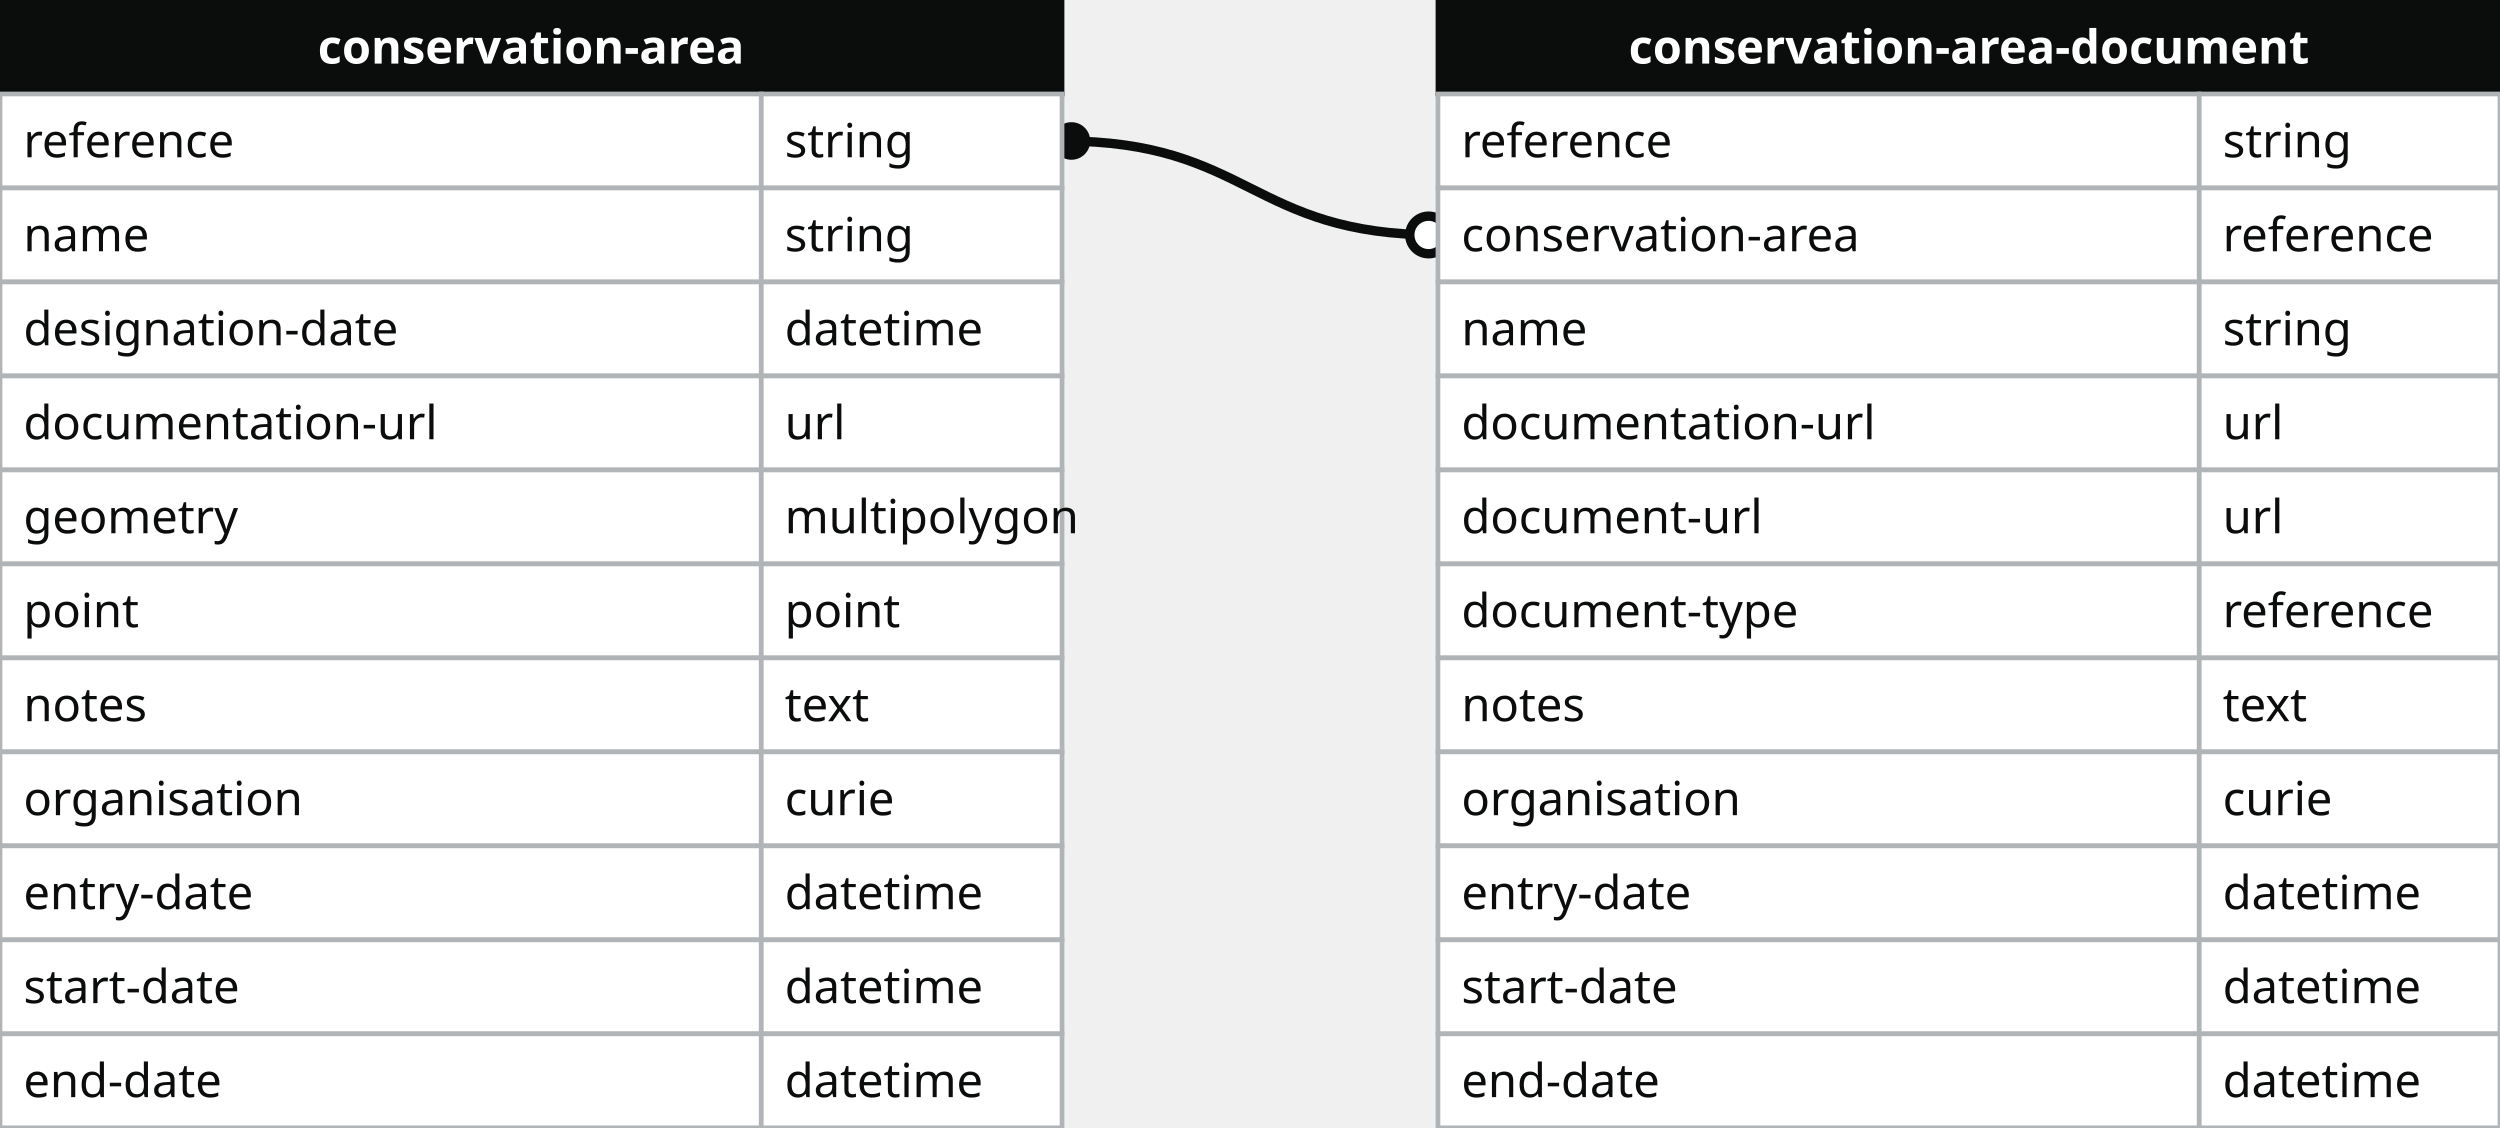
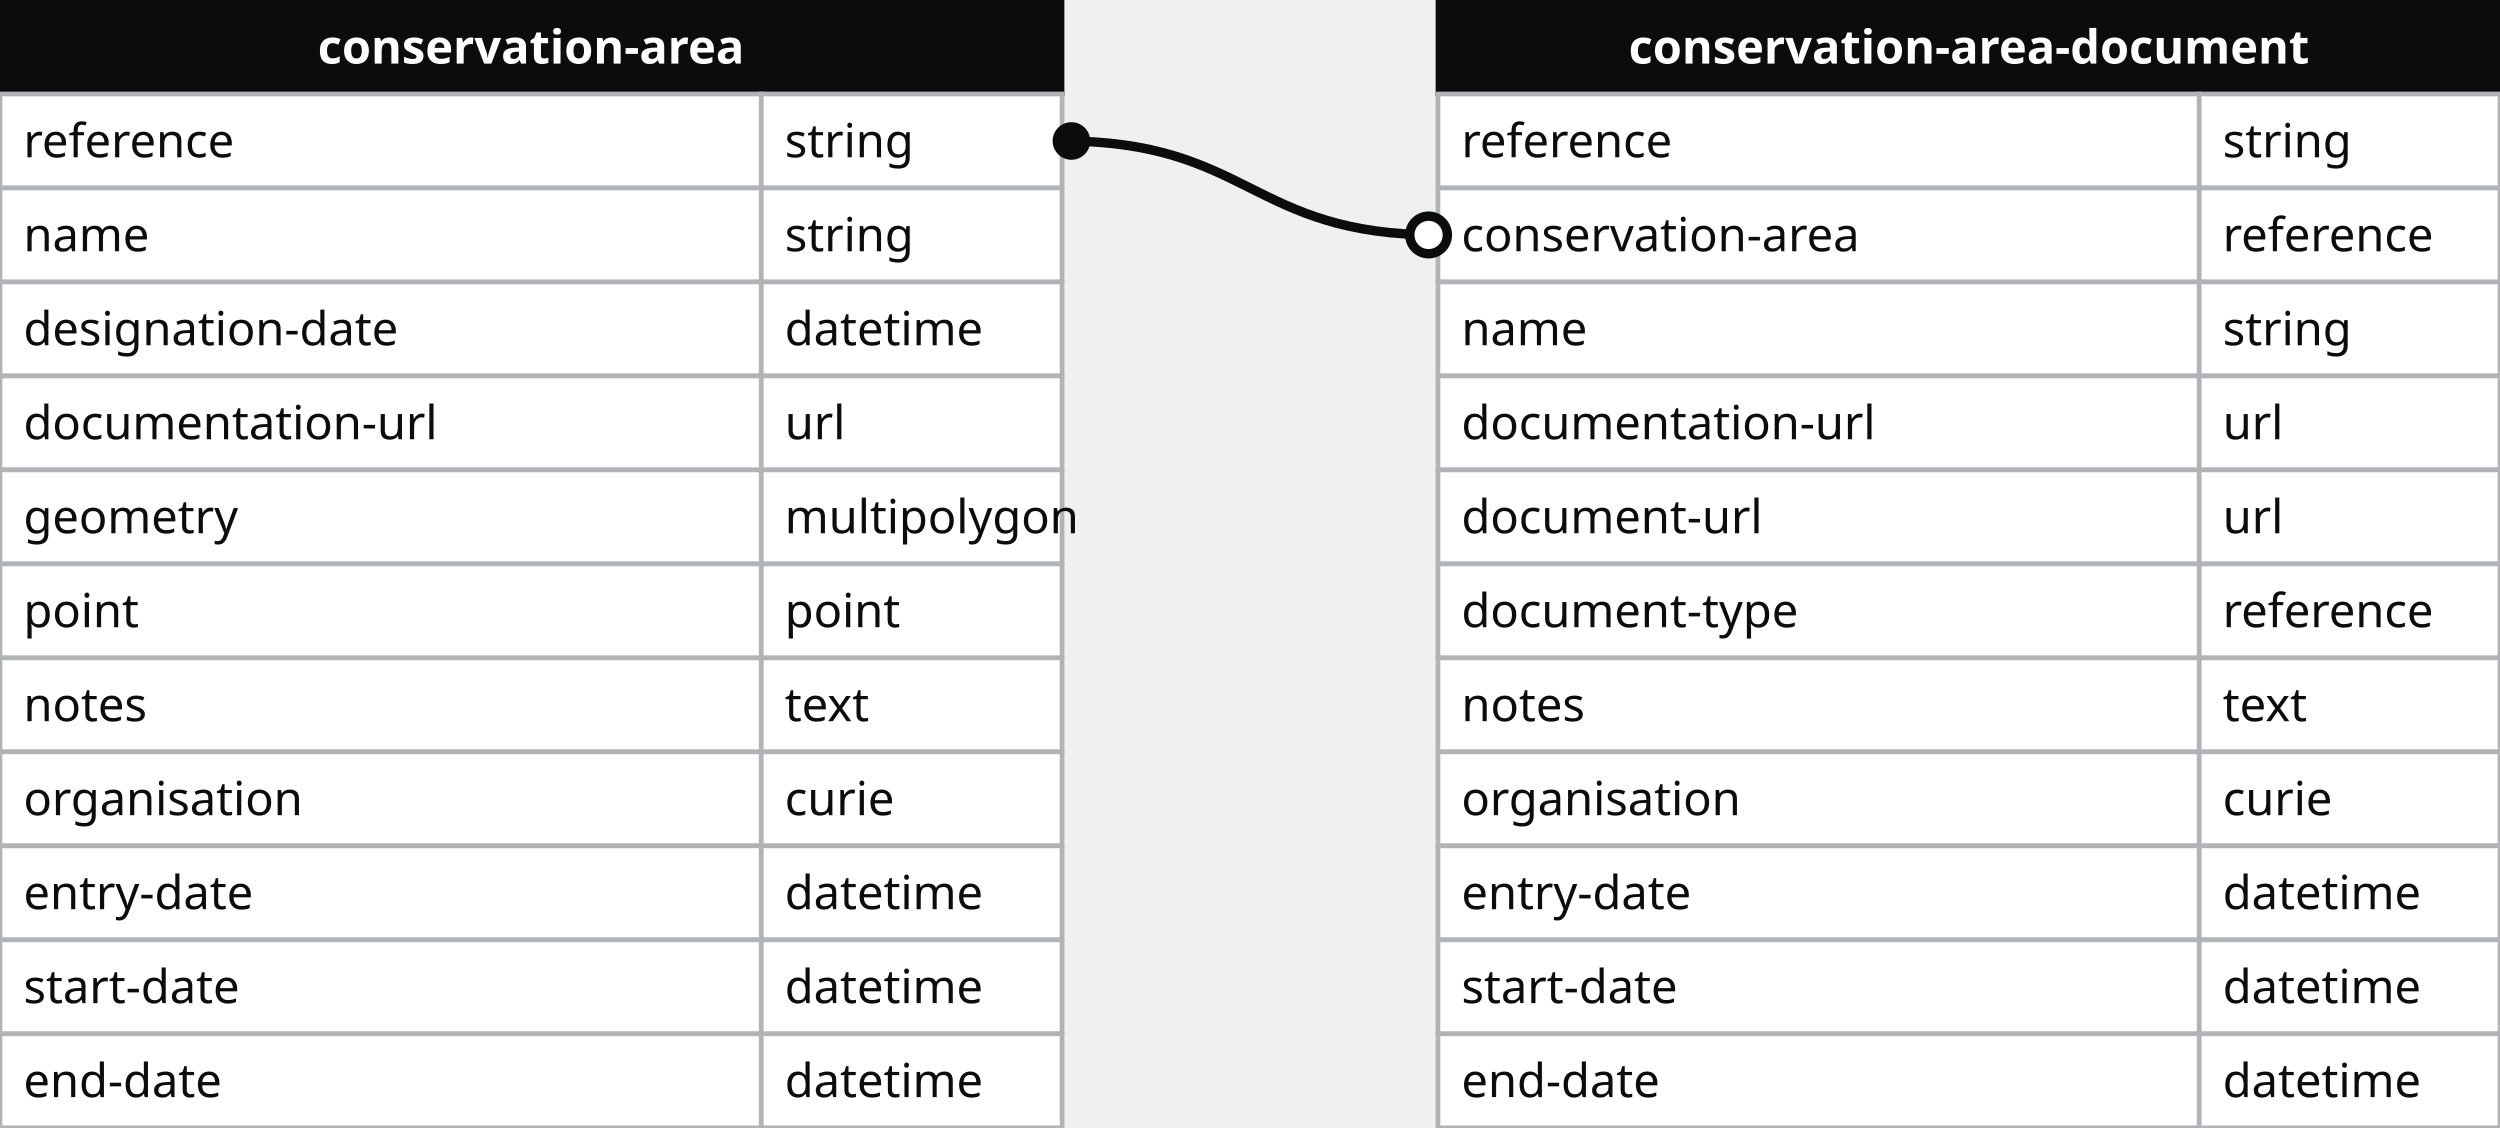
<svg xmlns="http://www.w3.org/2000/svg" width="532" height="240">
  <defs>
    <style>
    text{font-family:sans-serif; font-size:10px; dominant-baseline:middle;}
    text.name{fill:#fff;font-weight:700;text-anchor:middle}
    rect.name{fill:#0b0c0c; stroke:#0b0c0c;}
    rect{fill:#fff;stroke:#b1b4b6;}
    text.field{fill:#0b0c0c;}
    text.datatype{fill:#0b0c0c;}
    .line{stroke:#0b0c0c;}
    </style>
    <marker id="start-dot" markerWidth="6" markerHeight="6" refX="4" refY="3" markerUnits="strokeWidth">
      <circle cx="3" cy="3" r="2" fill="#fff" stroke="#0b0c0c" />
    </marker>
    <marker id="end-dot" markerWidth="6" markerHeight="6" refX="2" refY="3" markerUnits="strokeWidth">
      <circle cx="3" cy="3" r="2" fill="#0b0c0c" />
    </marker>
  </defs>
-   <path class="line" fill="none" stroke-width="2" marker-start="url(#start-dot)" marker-end="url(#end-dot)" d="M 306 50 C 266.0 50 266.0 30 226 30" />
  <g>
    <rect x="0" y="0" width="226" height="20" class="name" />
    <text x="113" y="10" class="name">conservation-area</text>
    <rect x="0" y="20" width="162" height="20" class="field" />
    <rect x="162" y="20" width="64" height="20" class="datatype" />
    <text x="5" y="30" class="field">reference</text>
    <text x="167" y="30" class="datatype">string</text>
    <rect x="0" y="40" width="162" height="20" class="field" />
    <rect x="162" y="40" width="64" height="20" class="datatype" />
    <text x="5" y="50" class="field">name</text>
    <text x="167" y="50" class="datatype">string</text>
    <rect x="0" y="60" width="162" height="20" class="field" />
    <rect x="162" y="60" width="64" height="20" class="datatype" />
    <text x="5" y="70" class="field">designation-date</text>
    <text x="167" y="70" class="datatype">datetime</text>
    <rect x="0" y="80" width="162" height="20" class="field" />
    <rect x="162" y="80" width="64" height="20" class="datatype" />
    <text x="5" y="90" class="field">documentation-url</text>
    <text x="167" y="90" class="datatype">url</text>
    <rect x="0" y="100" width="162" height="20" class="field" />
    <rect x="162" y="100" width="64" height="20" class="datatype" />
    <text x="5" y="110" class="field">geometry</text>
    <text x="167" y="110" class="datatype">multipolygon</text>
    <rect x="0" y="120" width="162" height="20" class="field" />
    <rect x="162" y="120" width="64" height="20" class="datatype" />
    <text x="5" y="130" class="field">point</text>
    <text x="167" y="130" class="datatype">point</text>
    <rect x="0" y="140" width="162" height="20" class="field" />
    <rect x="162" y="140" width="64" height="20" class="datatype" />
    <text x="5" y="150" class="field">notes</text>
    <text x="167" y="150" class="datatype">text</text>
    <rect x="0" y="160" width="162" height="20" class="field" />
    <rect x="162" y="160" width="64" height="20" class="datatype" />
    <text x="5" y="170" class="field">organisation</text>
    <text x="167" y="170" class="datatype">curie</text>
    <rect x="0" y="180" width="162" height="20" class="field" />
    <rect x="162" y="180" width="64" height="20" class="datatype" />
    <text x="5" y="190" class="field">entry-date</text>
    <text x="167" y="190" class="datatype">datetime</text>
    <rect x="0" y="200" width="162" height="20" class="field" />
    <rect x="162" y="200" width="64" height="20" class="datatype" />
    <text x="5" y="210" class="field">start-date</text>
    <text x="167" y="210" class="datatype">datetime</text>
    <rect x="0" y="220" width="162" height="20" class="field" />
    <rect x="162" y="220" width="64" height="20" class="datatype" />
    <text x="5" y="230" class="field">end-date</text>
    <text x="167" y="230" class="datatype">datetime</text>
  </g>
  <g>
    <rect x="306" y="0" width="226" height="20" class="name" />
    <text x="419" y="10" class="name">conservation-area-document</text>
    <rect x="306" y="20" width="162" height="20" class="field" />
    <rect x="468" y="20" width="64" height="20" class="datatype" />
    <text x="311" y="30" class="field">reference</text>
    <text x="473" y="30" class="datatype">string</text>
    <rect x="306" y="40" width="162" height="20" class="field" />
    <rect x="468" y="40" width="64" height="20" class="datatype" />
    <text x="311" y="50" class="field">conservation-area</text>
    <text x="473" y="50" class="datatype">reference</text>
    <rect x="306" y="60" width="162" height="20" class="field" />
    <rect x="468" y="60" width="64" height="20" class="datatype" />
    <text x="311" y="70" class="field">name</text>
    <text x="473" y="70" class="datatype">string</text>
    <rect x="306" y="80" width="162" height="20" class="field" />
    <rect x="468" y="80" width="64" height="20" class="datatype" />
    <text x="311" y="90" class="field">documentation-url</text>
    <text x="473" y="90" class="datatype">url</text>
    <rect x="306" y="100" width="162" height="20" class="field" />
    <rect x="468" y="100" width="64" height="20" class="datatype" />
    <text x="311" y="110" class="field">document-url</text>
    <text x="473" y="110" class="datatype">url</text>
    <rect x="306" y="120" width="162" height="20" class="field" />
    <rect x="468" y="120" width="64" height="20" class="datatype" />
    <text x="311" y="130" class="field">document-type</text>
    <text x="473" y="130" class="datatype">reference</text>
    <rect x="306" y="140" width="162" height="20" class="field" />
    <rect x="468" y="140" width="64" height="20" class="datatype" />
    <text x="311" y="150" class="field">notes</text>
    <text x="473" y="150" class="datatype">text</text>
    <rect x="306" y="160" width="162" height="20" class="field" />
    <rect x="468" y="160" width="64" height="20" class="datatype" />
    <text x="311" y="170" class="field">organisation</text>
    <text x="473" y="170" class="datatype">curie</text>
    <rect x="306" y="180" width="162" height="20" class="field" />
    <rect x="468" y="180" width="64" height="20" class="datatype" />
    <text x="311" y="190" class="field">entry-date</text>
    <text x="473" y="190" class="datatype">datetime</text>
    <rect x="306" y="200" width="162" height="20" class="field" />
    <rect x="468" y="200" width="64" height="20" class="datatype" />
    <text x="311" y="210" class="field">start-date</text>
    <text x="473" y="210" class="datatype">datetime</text>
    <rect x="306" y="220" width="162" height="20" class="field" />
    <rect x="468" y="220" width="64" height="20" class="datatype" />
    <text x="311" y="230" class="field">end-date</text>
    <text x="473" y="230" class="datatype">datetime</text>
  </g>
+   <path class="line" fill="none" stroke-width="2" marker-start="url(#start-dot)" marker-end="url(#end-dot)" d="M 306 50 C 266.0 50 266.0 30 226 30" />
</svg>
